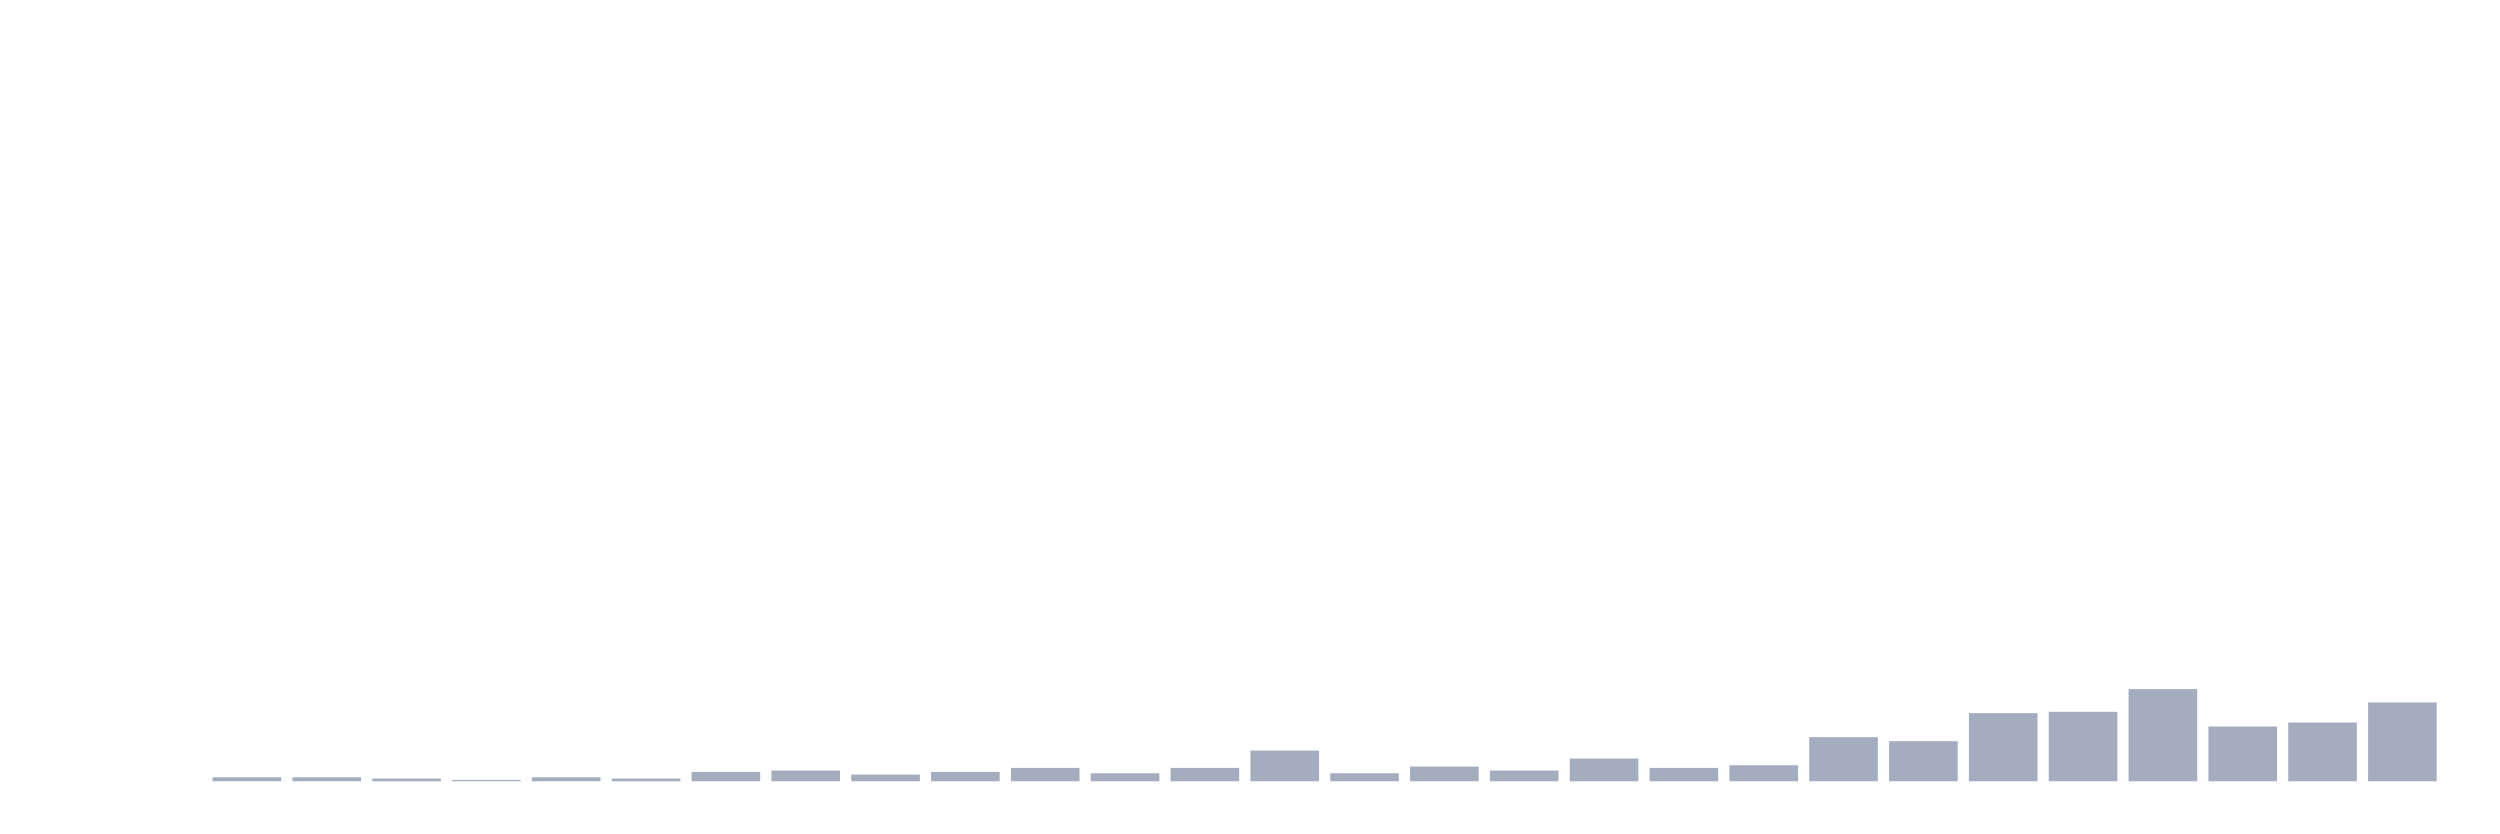
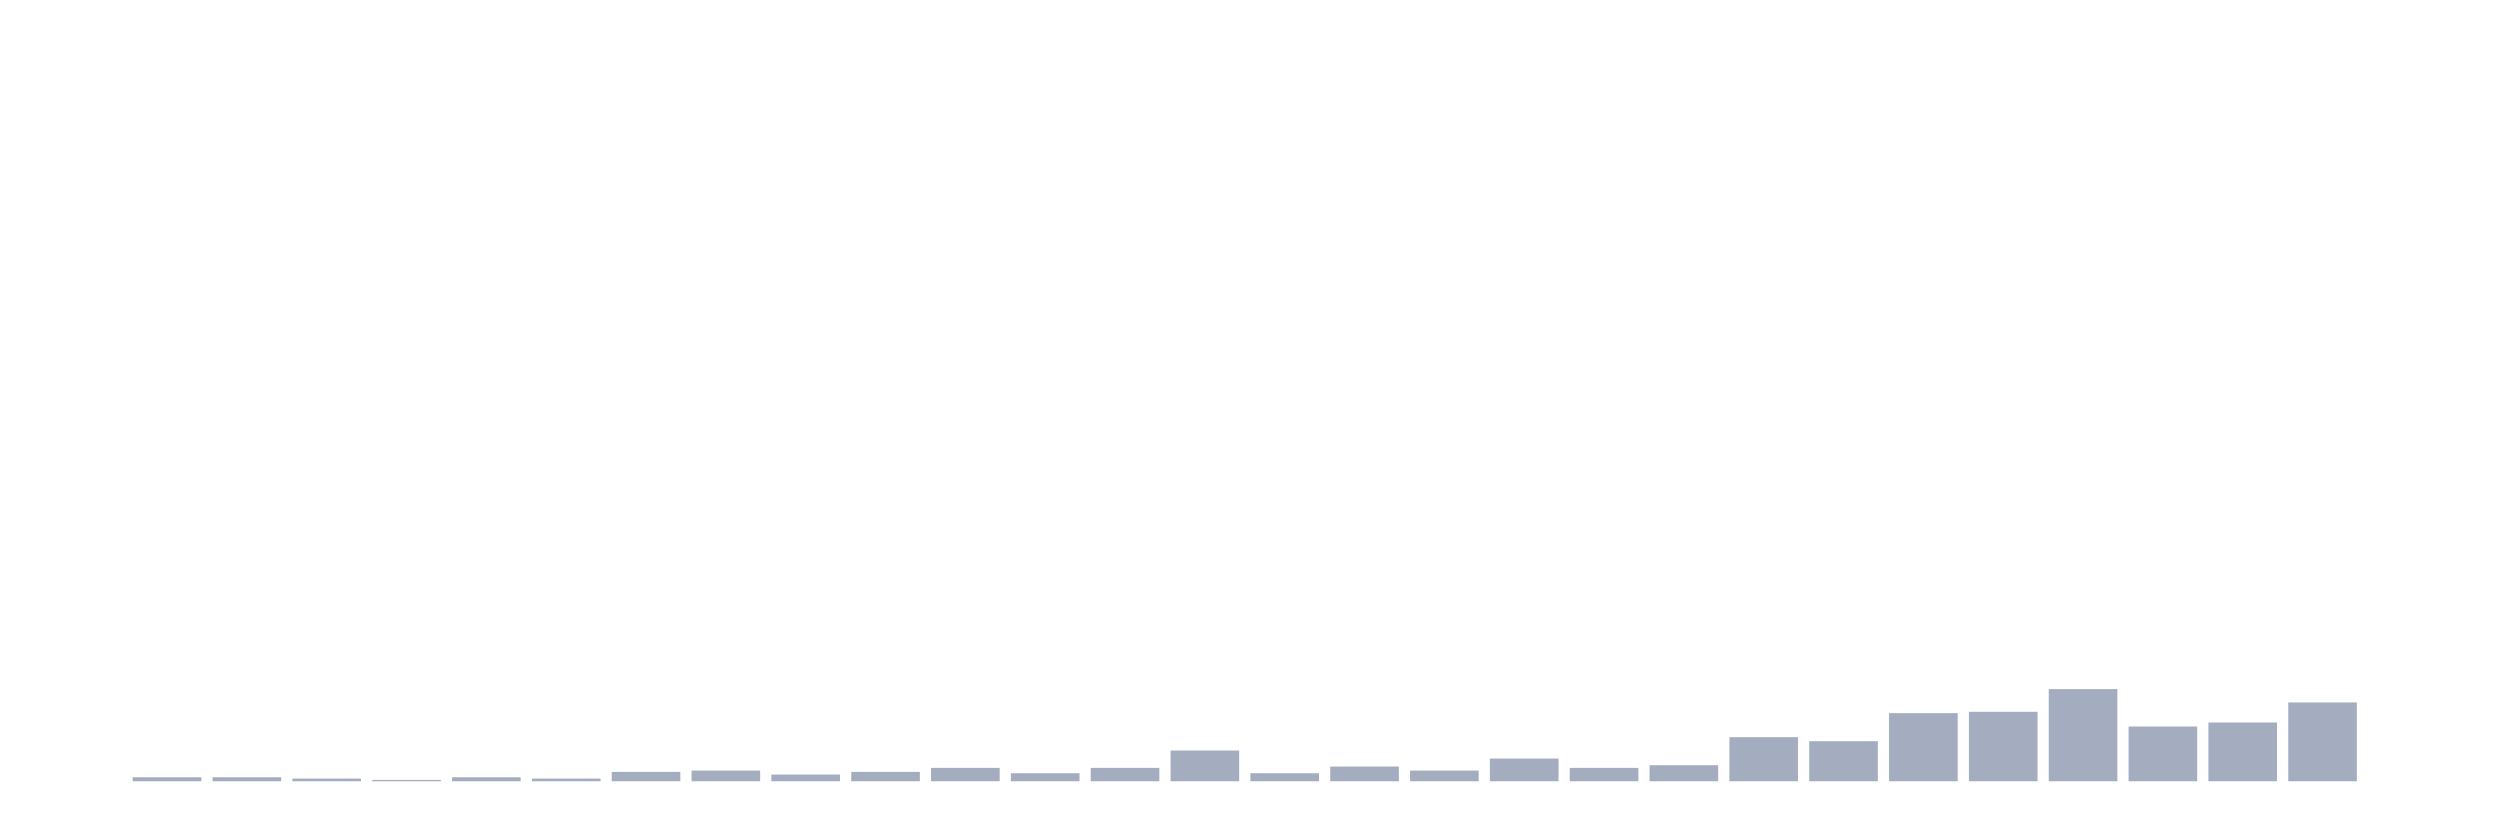
<svg xmlns="http://www.w3.org/2000/svg" viewBox="0 0 480 160">
  <g transform="translate(10,10)">
    <rect class="bar" x="0.153" width="13.175" y="140" height="0" fill="rgb(164,173,192)" />
-     <rect class="bar" x="15.482" width="13.175" y="140" height="0" fill="rgb(164,173,192)" />
+     <rect class="bar" x="15.482" width="13.175" y="139.231" height="0.769" fill="rgb(164,173,192)" />
    <rect class="bar" x="30.81" width="13.175" y="139.231" height="0.769" fill="rgb(164,173,192)" />
-     <rect class="bar" x="46.138" width="13.175" y="139.231" height="0.769" fill="rgb(164,173,192)" />
-     <rect class="bar" x="61.466" width="13.175" y="139.487" height="0.513" fill="rgb(164,173,192)" />
-     <rect class="bar" x="76.794" width="13.175" y="139.744" height="0.256" fill="rgb(164,173,192)" />
-     <rect class="bar" x="92.123" width="13.175" y="139.231" height="0.769" fill="rgb(164,173,192)" />
-     <rect class="bar" x="107.451" width="13.175" y="139.487" height="0.513" fill="rgb(164,173,192)" />
-     <rect class="bar" x="122.779" width="13.175" y="138.205" height="1.795" fill="rgb(164,173,192)" />
-     <rect class="bar" x="138.107" width="13.175" y="137.949" height="2.051" fill="rgb(164,173,192)" />
-     <rect class="bar" x="153.436" width="13.175" y="138.718" height="1.282" fill="rgb(164,173,192)" />
-     <rect class="bar" x="168.764" width="13.175" y="138.205" height="1.795" fill="rgb(164,173,192)" />
-     <rect class="bar" x="184.092" width="13.175" y="137.436" height="2.564" fill="rgb(164,173,192)" />
-     <rect class="bar" x="199.42" width="13.175" y="138.462" height="1.538" fill="rgb(164,173,192)" />
-     <rect class="bar" x="214.748" width="13.175" y="137.436" height="2.564" fill="rgb(164,173,192)" />
-     <rect class="bar" x="230.077" width="13.175" y="134.103" height="5.897" fill="rgb(164,173,192)" />
-     <rect class="bar" x="245.405" width="13.175" y="138.462" height="1.538" fill="rgb(164,173,192)" />
-     <rect class="bar" x="260.733" width="13.175" y="137.179" height="2.821" fill="rgb(164,173,192)" />
-     <rect class="bar" x="276.061" width="13.175" y="137.949" height="2.051" fill="rgb(164,173,192)" />
-     <rect class="bar" x="291.39" width="13.175" y="135.641" height="4.359" fill="rgb(164,173,192)" />
-     <rect class="bar" x="306.718" width="13.175" y="137.436" height="2.564" fill="rgb(164,173,192)" />
-     <rect class="bar" x="322.046" width="13.175" y="136.923" height="3.077" fill="rgb(164,173,192)" />
-     <rect class="bar" x="337.374" width="13.175" y="131.538" height="8.462" fill="rgb(164,173,192)" />
-     <rect class="bar" x="352.702" width="13.175" y="132.308" height="7.692" fill="rgb(164,173,192)" />
-     <rect class="bar" x="368.031" width="13.175" y="126.923" height="13.077" fill="rgb(164,173,192)" />
-     <rect class="bar" x="383.359" width="13.175" y="126.667" height="13.333" fill="rgb(164,173,192)" />
-     <rect class="bar" x="398.687" width="13.175" y="122.308" height="17.692" fill="rgb(164,173,192)" />
-     <rect class="bar" x="414.015" width="13.175" y="129.487" height="10.513" fill="rgb(164,173,192)" />
-     <rect class="bar" x="429.344" width="13.175" y="128.718" height="11.282" fill="rgb(164,173,192)" />
-     <rect class="bar" x="444.672" width="13.175" y="124.872" height="15.128" fill="rgb(164,173,192)" />
+     <rect class="bar" x="46.138" width="13.175" y="139.487" height="0.513" fill="rgb(164,173,192)" />
+     <rect class="bar" x="61.466" width="13.175" y="139.744" height="0.256" fill="rgb(164,173,192)" />
+     <rect class="bar" x="76.794" width="13.175" y="139.231" height="0.769" fill="rgb(164,173,192)" />
+     <rect class="bar" x="92.123" width="13.175" y="139.487" height="0.513" fill="rgb(164,173,192)" />
+     <rect class="bar" x="107.451" width="13.175" y="138.205" height="1.795" fill="rgb(164,173,192)" />
+     <rect class="bar" x="122.779" width="13.175" y="137.949" height="2.051" fill="rgb(164,173,192)" />
+     <rect class="bar" x="138.107" width="13.175" y="138.718" height="1.282" fill="rgb(164,173,192)" />
+     <rect class="bar" x="153.436" width="13.175" y="138.205" height="1.795" fill="rgb(164,173,192)" />
+     <rect class="bar" x="168.764" width="13.175" y="137.436" height="2.564" fill="rgb(164,173,192)" />
+     <rect class="bar" x="184.092" width="13.175" y="138.462" height="1.538" fill="rgb(164,173,192)" />
+     <rect class="bar" x="199.42" width="13.175" y="137.436" height="2.564" fill="rgb(164,173,192)" />
+     <rect class="bar" x="214.748" width="13.175" y="134.103" height="5.897" fill="rgb(164,173,192)" />
+     <rect class="bar" x="230.077" width="13.175" y="138.462" height="1.538" fill="rgb(164,173,192)" />
+     <rect class="bar" x="245.405" width="13.175" y="137.179" height="2.821" fill="rgb(164,173,192)" />
+     <rect class="bar" x="260.733" width="13.175" y="137.949" height="2.051" fill="rgb(164,173,192)" />
+     <rect class="bar" x="276.061" width="13.175" y="135.641" height="4.359" fill="rgb(164,173,192)" />
+     <rect class="bar" x="291.39" width="13.175" y="137.436" height="2.564" fill="rgb(164,173,192)" />
+     <rect class="bar" x="306.718" width="13.175" y="136.923" height="3.077" fill="rgb(164,173,192)" />
+     <rect class="bar" x="322.046" width="13.175" y="131.538" height="8.462" fill="rgb(164,173,192)" />
+     <rect class="bar" x="337.374" width="13.175" y="132.308" height="7.692" fill="rgb(164,173,192)" />
+     <rect class="bar" x="352.702" width="13.175" y="126.923" height="13.077" fill="rgb(164,173,192)" />
+     <rect class="bar" x="368.031" width="13.175" y="126.667" height="13.333" fill="rgb(164,173,192)" />
+     <rect class="bar" x="383.359" width="13.175" y="122.308" height="17.692" fill="rgb(164,173,192)" />
+     <rect class="bar" x="398.687" width="13.175" y="129.487" height="10.513" fill="rgb(164,173,192)" />
+     <rect class="bar" x="414.015" width="13.175" y="128.718" height="11.282" fill="rgb(164,173,192)" />
+     <rect class="bar" x="429.344" width="13.175" y="124.872" height="15.128" fill="rgb(164,173,192)" />
+     <rect class="bar" x="444.672" width="13.175" y="140" height="0" fill="rgb(164,173,192)" />
  </g>
</svg>
